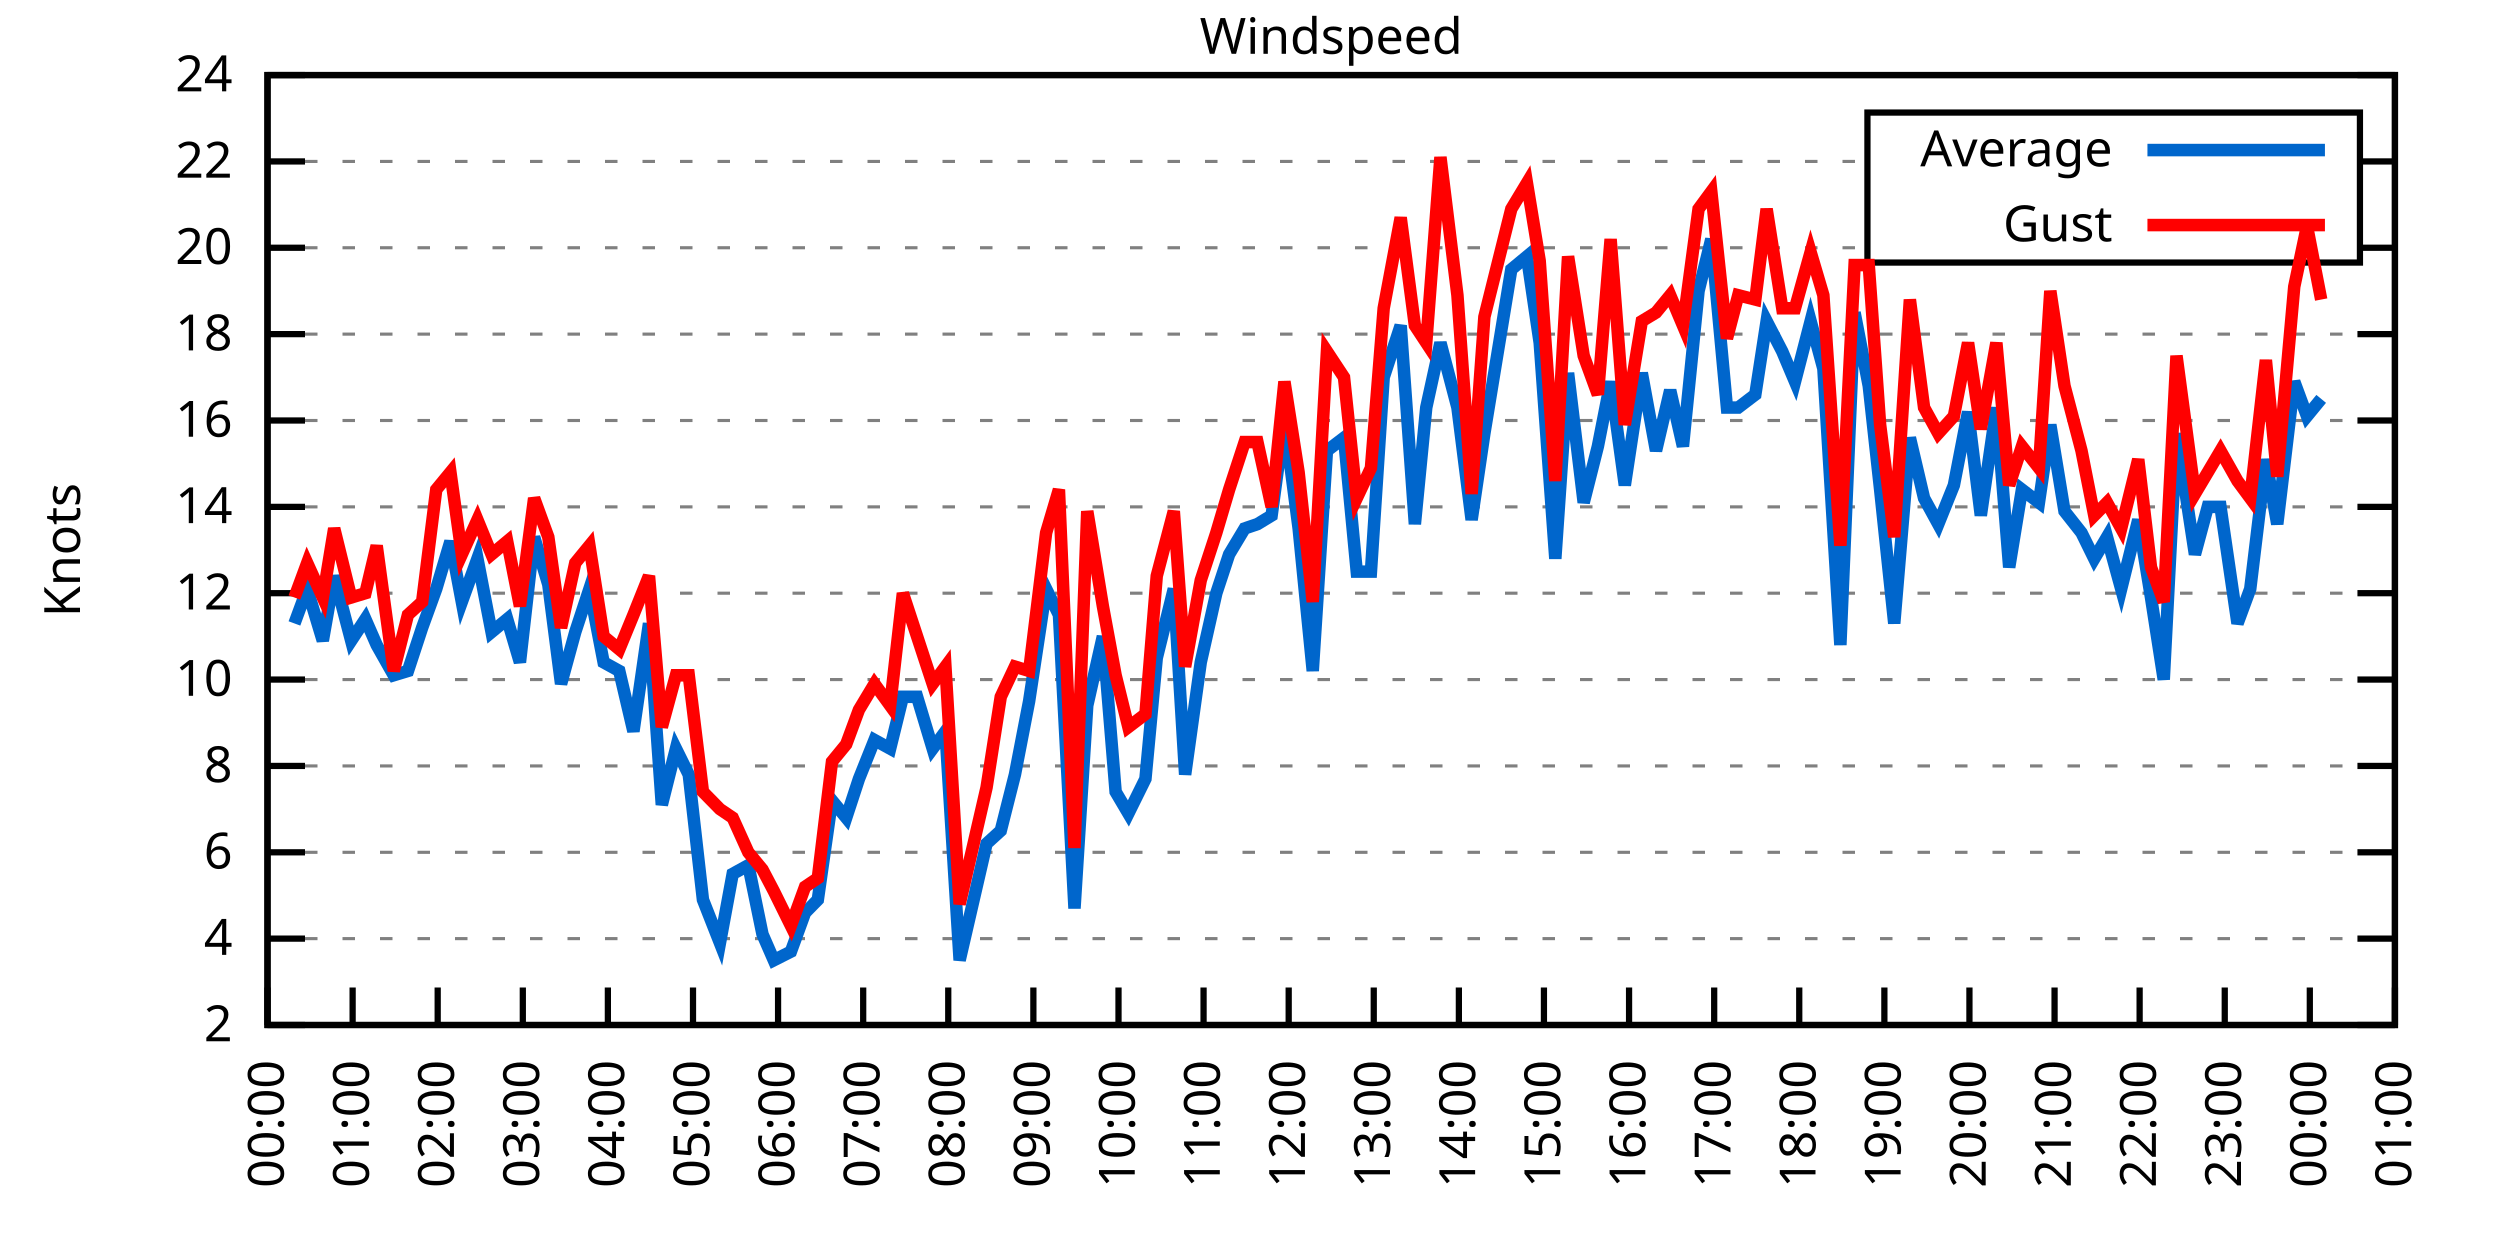
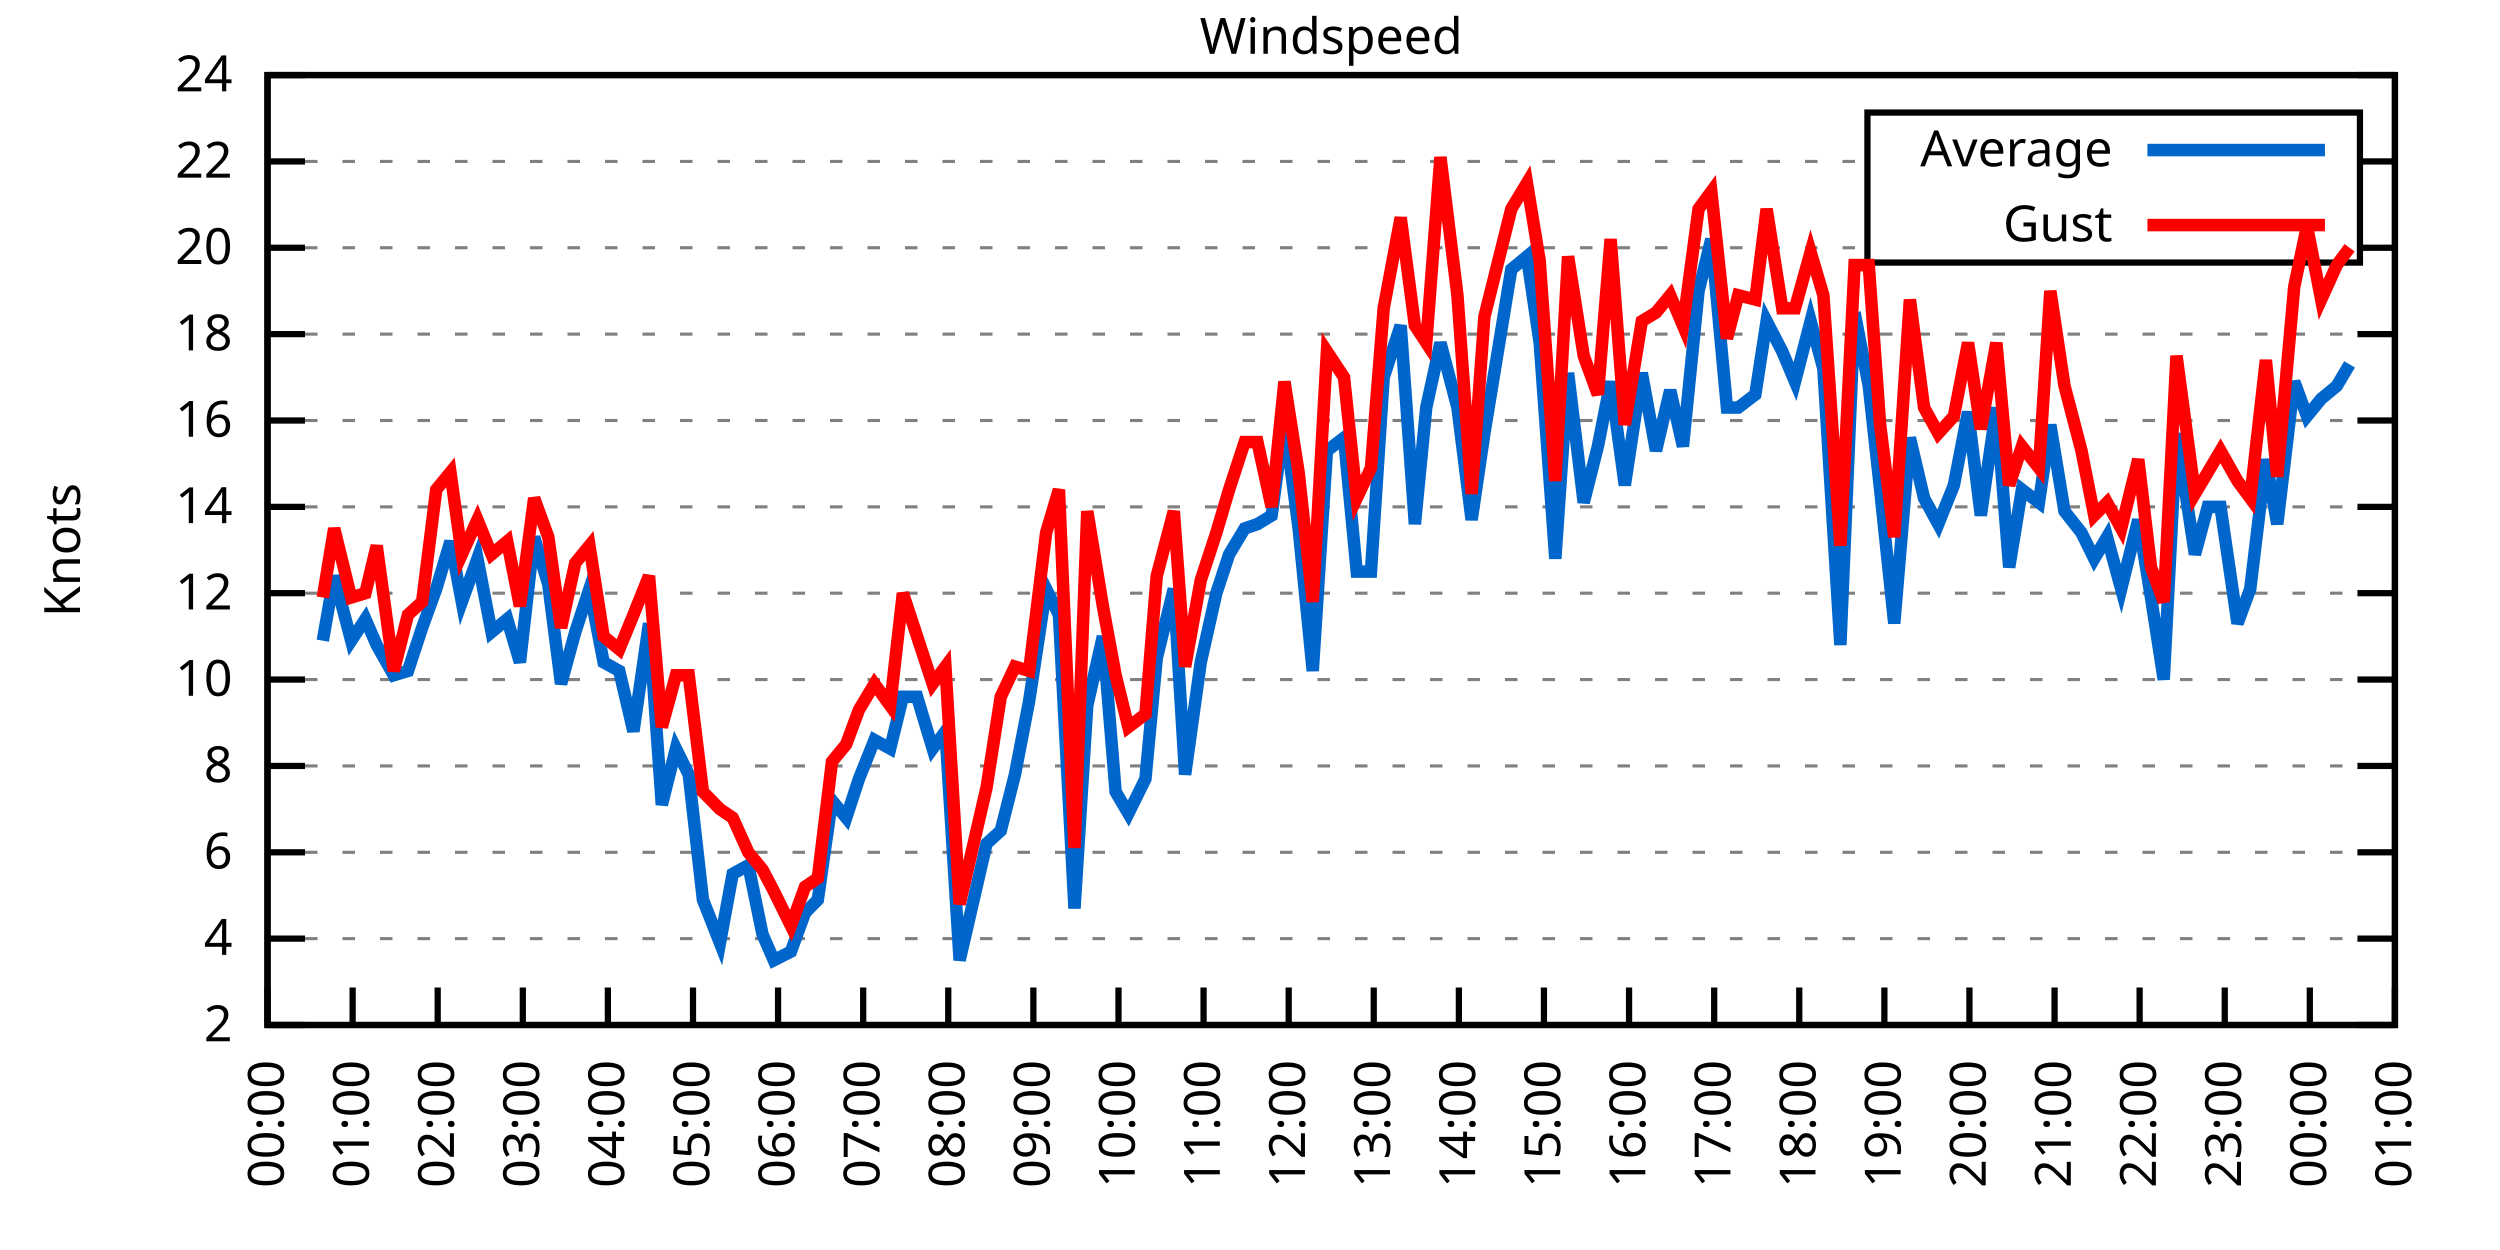
<svg xmlns="http://www.w3.org/2000/svg" xmlns:xlink="http://www.w3.org/1999/xlink" width="400" height="200" viewBox="0 0 400 200">
  <g id="gnuplot_canvas">
    <rect x="0" y="0" width="400" height="200" fill="none" />
    <defs>
      <circle id="gpDot" r="0.5" stroke-width="0.5" stroke="currentColor" />
      <path id="gpPt0" stroke-width="0.333" stroke="currentColor" d="M-1,0 h2 M0,-1 v2" />
      <path id="gpPt1" stroke-width="0.333" stroke="currentColor" d="M-1,-1 L1,1 M1,-1 L-1,1" />
      <path id="gpPt2" stroke-width="0.333" stroke="currentColor" d="M-1,0 L1,0 M0,-1 L0,1 M-1,-1 L1,1 M-1,1 L1,-1" />
      <rect id="gpPt3" stroke-width="0.333" stroke="currentColor" x="-1" y="-1" width="2" height="2" />
      <rect id="gpPt4" stroke-width="0.333" stroke="currentColor" fill="currentColor" x="-1" y="-1" width="2" height="2" />
      <circle id="gpPt5" stroke-width="0.333" stroke="currentColor" cx="0" cy="0" r="1" />
      <use xlink:href="#gpPt5" id="gpPt6" fill="currentColor" stroke="none" />
      <path id="gpPt7" stroke-width="0.333" stroke="currentColor" d="M0,-1.33 L-1.33,0.67 L1.33,0.67 z" />
      <use xlink:href="#gpPt7" id="gpPt8" fill="currentColor" stroke="none" />
      <use xlink:href="#gpPt7" id="gpPt9" stroke="currentColor" transform="rotate(180)" />
      <use xlink:href="#gpPt9" id="gpPt10" fill="currentColor" stroke="none" />
      <use xlink:href="#gpPt3" id="gpPt11" stroke="currentColor" transform="rotate(45)" />
      <use xlink:href="#gpPt11" id="gpPt12" fill="currentColor" stroke="none" />
      <path id="gpPt13" stroke-width="0.333" stroke="currentColor" d="M0,1.330 L1.265,0.411 L0.782,-1.067 L-0.782,-1.076 L-1.265,0.411 z" />
      <use xlink:href="#gpPt13" id="gpPt14" fill="currentColor" stroke="none" />
      <filter id="textbox" filterUnits="objectBoundingBox" x="0" y="0" height="1" width="1">
        <feFlood flood-color="white" flood-opacity="1" result="bgnd" />
        <feComposite in="SourceGraphic" in2="bgnd" operator="atop" />
      </filter>
      <filter id="greybox" filterUnits="objectBoundingBox" x="0" y="0" height="1" width="1">
        <feFlood flood-color="lightgrey" flood-opacity="1" result="grey" />
        <feComposite in="SourceGraphic" in2="grey" operator="atop" />
      </filter>
    </defs>
    <g fill="none" color="white" stroke="currentColor" stroke-width="1.00" stroke-linecap="butt" stroke-linejoin="miter">
</g>
    <g fill="none" color="black" stroke="currentColor" stroke-width="1.00" stroke-linecap="butt" stroke-linejoin="miter">
      <g stroke="none" shape-rendering="crispEdges">
        <polygon fill="rgb(255, 255, 255)" points="42.80,164.00 383.18,164.00 383.18,12.02 42.80,12.02 " />
      </g>
    </g>
    <g fill="none" color="black" stroke="currentColor" stroke-width="1.00" stroke-linecap="butt" stroke-linejoin="miter">
</g>
    <g fill="none" color="black" stroke="black" stroke-width="0.50" stroke-linecap="butt" stroke-linejoin="miter">
</g>
    <g fill="none" color="gray" stroke="currentColor" stroke-width="0.50" stroke-linecap="butt" stroke-linejoin="miter">
      <path stroke="gray" stroke-dasharray="2,4" class="gridline" d="M42.80,164.00 L383.19,164.00  " />
    </g>
    <g fill="none" color="gray" stroke="gray" stroke-width="1.00" stroke-linecap="butt" stroke-linejoin="miter">
</g>
    <g fill="none" color="black" stroke="currentColor" stroke-width="1.00" stroke-linecap="butt" stroke-linejoin="miter">
      <path stroke="black" d="M42.80,164.00 L48.80,164.00 M383.19,164.00 L377.19,164.00  " />
      <g transform="translate(37.20,166.60)" stroke="none" fill="black" font-family="Sans" font-size="8.00" text-anchor="end">
        <text>
          <tspan font-family="Sans"> 2</tspan>
        </text>
      </g>
    </g>
    <g fill="none" color="black" stroke="currentColor" stroke-width="1.00" stroke-linecap="butt" stroke-linejoin="miter">
</g>
    <g fill="none" color="black" stroke="black" stroke-width="0.50" stroke-linecap="butt" stroke-linejoin="miter">
</g>
    <g fill="none" color="gray" stroke="currentColor" stroke-width="0.50" stroke-linecap="butt" stroke-linejoin="miter">
      <path stroke="gray" stroke-dasharray="2,4" class="gridline" d="M42.80,150.18 L383.19,150.18  " />
    </g>
    <g fill="none" color="gray" stroke="gray" stroke-width="1.00" stroke-linecap="butt" stroke-linejoin="miter">
</g>
    <g fill="none" color="black" stroke="currentColor" stroke-width="1.00" stroke-linecap="butt" stroke-linejoin="miter">
      <path stroke="black" d="M42.80,150.18 L48.80,150.18 M383.19,150.18 L377.19,150.18  " />
      <g transform="translate(37.20,152.78)" stroke="none" fill="black" font-family="Sans" font-size="8.00" text-anchor="end">
        <text>
          <tspan font-family="Sans"> 4</tspan>
        </text>
      </g>
    </g>
    <g fill="none" color="black" stroke="currentColor" stroke-width="1.00" stroke-linecap="butt" stroke-linejoin="miter">
</g>
    <g fill="none" color="black" stroke="black" stroke-width="0.50" stroke-linecap="butt" stroke-linejoin="miter">
</g>
    <g fill="none" color="gray" stroke="currentColor" stroke-width="0.50" stroke-linecap="butt" stroke-linejoin="miter">
      <path stroke="gray" stroke-dasharray="2,4" class="gridline" d="M42.80,136.37 L383.19,136.37  " />
    </g>
    <g fill="none" color="gray" stroke="gray" stroke-width="1.00" stroke-linecap="butt" stroke-linejoin="miter">
</g>
    <g fill="none" color="black" stroke="currentColor" stroke-width="1.00" stroke-linecap="butt" stroke-linejoin="miter">
      <path stroke="black" d="M42.80,136.37 L48.80,136.37 M383.19,136.37 L377.19,136.37  " />
      <g transform="translate(37.20,138.97)" stroke="none" fill="black" font-family="Sans" font-size="8.00" text-anchor="end">
        <text>
          <tspan font-family="Sans"> 6</tspan>
        </text>
      </g>
    </g>
    <g fill="none" color="black" stroke="currentColor" stroke-width="1.00" stroke-linecap="butt" stroke-linejoin="miter">
</g>
    <g fill="none" color="black" stroke="black" stroke-width="0.50" stroke-linecap="butt" stroke-linejoin="miter">
</g>
    <g fill="none" color="gray" stroke="currentColor" stroke-width="0.50" stroke-linecap="butt" stroke-linejoin="miter">
      <path stroke="gray" stroke-dasharray="2,4" class="gridline" d="M42.80,122.55 L383.19,122.55  " />
    </g>
    <g fill="none" color="gray" stroke="gray" stroke-width="1.00" stroke-linecap="butt" stroke-linejoin="miter">
</g>
    <g fill="none" color="black" stroke="currentColor" stroke-width="1.00" stroke-linecap="butt" stroke-linejoin="miter">
      <path stroke="black" d="M42.80,122.55 L48.80,122.55 M383.19,122.55 L377.19,122.55  " />
      <g transform="translate(37.20,125.15)" stroke="none" fill="black" font-family="Sans" font-size="8.00" text-anchor="end">
        <text>
          <tspan font-family="Sans"> 8</tspan>
        </text>
      </g>
    </g>
    <g fill="none" color="black" stroke="currentColor" stroke-width="1.00" stroke-linecap="butt" stroke-linejoin="miter">
</g>
    <g fill="none" color="black" stroke="black" stroke-width="0.50" stroke-linecap="butt" stroke-linejoin="miter">
</g>
    <g fill="none" color="gray" stroke="currentColor" stroke-width="0.50" stroke-linecap="butt" stroke-linejoin="miter">
      <path stroke="gray" stroke-dasharray="2,4" class="gridline" d="M42.80,108.73 L383.19,108.73  " />
    </g>
    <g fill="none" color="gray" stroke="gray" stroke-width="1.00" stroke-linecap="butt" stroke-linejoin="miter">
</g>
    <g fill="none" color="black" stroke="currentColor" stroke-width="1.00" stroke-linecap="butt" stroke-linejoin="miter">
      <path stroke="black" d="M42.80,108.73 L48.80,108.73 M383.19,108.73 L377.19,108.73  " />
      <g transform="translate(37.20,111.33)" stroke="none" fill="black" font-family="Sans" font-size="8.00" text-anchor="end">
        <text>
          <tspan font-family="Sans"> 10</tspan>
        </text>
      </g>
    </g>
    <g fill="none" color="black" stroke="currentColor" stroke-width="1.00" stroke-linecap="butt" stroke-linejoin="miter">
</g>
    <g fill="none" color="black" stroke="black" stroke-width="0.50" stroke-linecap="butt" stroke-linejoin="miter">
</g>
    <g fill="none" color="gray" stroke="currentColor" stroke-width="0.50" stroke-linecap="butt" stroke-linejoin="miter">
      <path stroke="gray" stroke-dasharray="2,4" class="gridline" d="M42.80,94.91 L383.19,94.91  " />
    </g>
    <g fill="none" color="gray" stroke="gray" stroke-width="1.00" stroke-linecap="butt" stroke-linejoin="miter">
</g>
    <g fill="none" color="black" stroke="currentColor" stroke-width="1.00" stroke-linecap="butt" stroke-linejoin="miter">
      <path stroke="black" d="M42.80,94.91 L48.80,94.91 M383.19,94.91 L377.19,94.91  " />
      <g transform="translate(37.20,97.51)" stroke="none" fill="black" font-family="Sans" font-size="8.00" text-anchor="end">
        <text>
          <tspan font-family="Sans"> 12</tspan>
        </text>
      </g>
    </g>
    <g fill="none" color="black" stroke="currentColor" stroke-width="1.00" stroke-linecap="butt" stroke-linejoin="miter">
</g>
    <g fill="none" color="black" stroke="black" stroke-width="0.50" stroke-linecap="butt" stroke-linejoin="miter">
</g>
    <g fill="none" color="gray" stroke="currentColor" stroke-width="0.50" stroke-linecap="butt" stroke-linejoin="miter">
      <path stroke="gray" stroke-dasharray="2,4" class="gridline" d="M42.80,81.10 L383.19,81.10  " />
    </g>
    <g fill="none" color="gray" stroke="gray" stroke-width="1.00" stroke-linecap="butt" stroke-linejoin="miter">
</g>
    <g fill="none" color="black" stroke="currentColor" stroke-width="1.00" stroke-linecap="butt" stroke-linejoin="miter">
      <path stroke="black" d="M42.80,81.10 L48.80,81.10 M383.19,81.10 L377.19,81.10  " />
      <g transform="translate(37.20,83.70)" stroke="none" fill="black" font-family="Sans" font-size="8.00" text-anchor="end">
        <text>
          <tspan font-family="Sans"> 14</tspan>
        </text>
      </g>
    </g>
    <g fill="none" color="black" stroke="currentColor" stroke-width="1.00" stroke-linecap="butt" stroke-linejoin="miter">
</g>
    <g fill="none" color="black" stroke="black" stroke-width="0.50" stroke-linecap="butt" stroke-linejoin="miter">
</g>
    <g fill="none" color="gray" stroke="currentColor" stroke-width="0.50" stroke-linecap="butt" stroke-linejoin="miter">
      <path stroke="gray" stroke-dasharray="2,4" class="gridline" d="M42.80,67.28 L383.19,67.28  " />
    </g>
    <g fill="none" color="gray" stroke="gray" stroke-width="1.00" stroke-linecap="butt" stroke-linejoin="miter">
</g>
    <g fill="none" color="black" stroke="currentColor" stroke-width="1.00" stroke-linecap="butt" stroke-linejoin="miter">
      <path stroke="black" d="M42.80,67.28 L48.80,67.28 M383.19,67.28 L377.19,67.28  " />
      <g transform="translate(37.20,69.88)" stroke="none" fill="black" font-family="Sans" font-size="8.00" text-anchor="end">
        <text>
          <tspan font-family="Sans"> 16</tspan>
        </text>
      </g>
    </g>
    <g fill="none" color="black" stroke="currentColor" stroke-width="1.00" stroke-linecap="butt" stroke-linejoin="miter">
</g>
    <g fill="none" color="black" stroke="black" stroke-width="0.50" stroke-linecap="butt" stroke-linejoin="miter">
</g>
    <g fill="none" color="gray" stroke="currentColor" stroke-width="0.50" stroke-linecap="butt" stroke-linejoin="miter">
      <path stroke="gray" stroke-dasharray="2,4" class="gridline" d="M42.80,53.46 L383.19,53.46  " />
    </g>
    <g fill="none" color="gray" stroke="gray" stroke-width="1.00" stroke-linecap="butt" stroke-linejoin="miter">
</g>
    <g fill="none" color="black" stroke="currentColor" stroke-width="1.00" stroke-linecap="butt" stroke-linejoin="miter">
      <path stroke="black" d="M42.80,53.46 L48.80,53.46 M383.19,53.46 L377.19,53.46  " />
      <g transform="translate(37.20,56.06)" stroke="none" fill="black" font-family="Sans" font-size="8.00" text-anchor="end">
        <text>
          <tspan font-family="Sans"> 18</tspan>
        </text>
      </g>
    </g>
    <g fill="none" color="black" stroke="currentColor" stroke-width="1.00" stroke-linecap="butt" stroke-linejoin="miter">
</g>
    <g fill="none" color="black" stroke="black" stroke-width="0.50" stroke-linecap="butt" stroke-linejoin="miter">
</g>
    <g fill="none" color="gray" stroke="currentColor" stroke-width="0.50" stroke-linecap="butt" stroke-linejoin="miter">
      <path stroke="gray" stroke-dasharray="2,4" class="gridline" d="M42.80,39.64 L298.79,39.64 M377.59,39.64 L383.19,39.64  " />
    </g>
    <g fill="none" color="gray" stroke="gray" stroke-width="1.00" stroke-linecap="butt" stroke-linejoin="miter">
</g>
    <g fill="none" color="black" stroke="currentColor" stroke-width="1.00" stroke-linecap="butt" stroke-linejoin="miter">
      <path stroke="black" d="M42.80,39.64 L48.80,39.64 M383.19,39.64 L377.19,39.64  " />
      <g transform="translate(37.20,42.24)" stroke="none" fill="black" font-family="Sans" font-size="8.00" text-anchor="end">
        <text>
          <tspan font-family="Sans"> 20</tspan>
        </text>
      </g>
    </g>
    <g fill="none" color="black" stroke="currentColor" stroke-width="1.00" stroke-linecap="butt" stroke-linejoin="miter">
</g>
    <g fill="none" color="black" stroke="black" stroke-width="0.50" stroke-linecap="butt" stroke-linejoin="miter">
</g>
    <g fill="none" color="gray" stroke="currentColor" stroke-width="0.50" stroke-linecap="butt" stroke-linejoin="miter">
      <path stroke="gray" stroke-dasharray="2,4" class="gridline" d="M42.80,25.83 L298.79,25.83 M377.59,25.83 L383.19,25.83  " />
    </g>
    <g fill="none" color="gray" stroke="gray" stroke-width="1.00" stroke-linecap="butt" stroke-linejoin="miter">
</g>
    <g fill="none" color="black" stroke="currentColor" stroke-width="1.00" stroke-linecap="butt" stroke-linejoin="miter">
      <path stroke="black" d="M42.80,25.83 L48.80,25.83 M383.19,25.83 L377.19,25.83  " />
      <g transform="translate(37.20,28.43)" stroke="none" fill="black" font-family="Sans" font-size="8.00" text-anchor="end">
        <text>
          <tspan font-family="Sans"> 22</tspan>
        </text>
      </g>
    </g>
    <g fill="none" color="black" stroke="currentColor" stroke-width="1.00" stroke-linecap="butt" stroke-linejoin="miter">
</g>
    <g fill="none" color="black" stroke="black" stroke-width="0.50" stroke-linecap="butt" stroke-linejoin="miter">
</g>
    <g fill="none" color="gray" stroke="currentColor" stroke-width="0.50" stroke-linecap="butt" stroke-linejoin="miter">
      <path stroke="gray" stroke-dasharray="2,4" class="gridline" d="M42.80,12.01 L383.19,12.01  " />
    </g>
    <g fill="none" color="gray" stroke="gray" stroke-width="1.00" stroke-linecap="butt" stroke-linejoin="miter">
</g>
    <g fill="none" color="black" stroke="currentColor" stroke-width="1.00" stroke-linecap="butt" stroke-linejoin="miter">
      <path stroke="black" d="M42.80,12.01 L48.80,12.01 M383.19,12.01 L377.19,12.01  " />
      <g transform="translate(37.20,14.61)" stroke="none" fill="black" font-family="Sans" font-size="8.00" text-anchor="end">
        <text>
          <tspan font-family="Sans"> 24</tspan>
        </text>
      </g>
    </g>
    <g fill="none" color="black" stroke="currentColor" stroke-width="1.00" stroke-linecap="butt" stroke-linejoin="miter">
      <path stroke="black" d="M42.80,164.00 L42.80,158.00  " />
      <g transform="translate(45.40,169.60) rotate(270.00)" stroke="none" fill="black" font-family="Sans" font-size="8.00" text-anchor="end">
        <text>
          <tspan font-family="Sans">00:00</tspan>
        </text>
      </g>
    </g>
    <g fill="none" color="black" stroke="currentColor" stroke-width="1.00" stroke-linecap="butt" stroke-linejoin="miter">
      <path stroke="black" d="M56.42,164.00 L56.42,158.00  " />
      <g transform="translate(59.02,169.60) rotate(270.00)" stroke="none" fill="black" font-family="Sans" font-size="8.00" text-anchor="end">
        <text>
          <tspan font-family="Sans">01:00</tspan>
        </text>
      </g>
    </g>
    <g fill="none" color="black" stroke="currentColor" stroke-width="1.00" stroke-linecap="butt" stroke-linejoin="miter">
      <path stroke="black" d="M70.03,164.00 L70.03,158.00  " />
      <g transform="translate(72.63,169.60) rotate(270.00)" stroke="none" fill="black" font-family="Sans" font-size="8.00" text-anchor="end">
        <text>
          <tspan font-family="Sans">02:00</tspan>
        </text>
      </g>
    </g>
    <g fill="none" color="black" stroke="currentColor" stroke-width="1.00" stroke-linecap="butt" stroke-linejoin="miter">
      <path stroke="black" d="M83.65,164.00 L83.65,158.00  " />
      <g transform="translate(86.25,169.60) rotate(270.00)" stroke="none" fill="black" font-family="Sans" font-size="8.00" text-anchor="end">
        <text>
          <tspan font-family="Sans">03:00</tspan>
        </text>
      </g>
    </g>
    <g fill="none" color="black" stroke="currentColor" stroke-width="1.00" stroke-linecap="butt" stroke-linejoin="miter">
      <path stroke="black" d="M97.26,164.00 L97.26,158.00  " />
      <g transform="translate(99.86,169.60) rotate(270.00)" stroke="none" fill="black" font-family="Sans" font-size="8.00" text-anchor="end">
        <text>
          <tspan font-family="Sans">04:00</tspan>
        </text>
      </g>
    </g>
    <g fill="none" color="black" stroke="currentColor" stroke-width="1.00" stroke-linecap="butt" stroke-linejoin="miter">
      <path stroke="black" d="M110.88,164.00 L110.88,158.00  " />
      <g transform="translate(113.48,169.60) rotate(270.00)" stroke="none" fill="black" font-family="Sans" font-size="8.00" text-anchor="end">
        <text>
          <tspan font-family="Sans">05:00</tspan>
        </text>
      </g>
    </g>
    <g fill="none" color="black" stroke="currentColor" stroke-width="1.00" stroke-linecap="butt" stroke-linejoin="miter">
      <path stroke="black" d="M124.49,164.00 L124.49,158.00  " />
      <g transform="translate(127.09,169.60) rotate(270.00)" stroke="none" fill="black" font-family="Sans" font-size="8.00" text-anchor="end">
        <text>
          <tspan font-family="Sans">06:00</tspan>
        </text>
      </g>
    </g>
    <g fill="none" color="black" stroke="currentColor" stroke-width="1.00" stroke-linecap="butt" stroke-linejoin="miter">
      <path stroke="black" d="M138.11,164.00 L138.11,158.00  " />
      <g transform="translate(140.71,169.60) rotate(270.00)" stroke="none" fill="black" font-family="Sans" font-size="8.00" text-anchor="end">
        <text>
          <tspan font-family="Sans">07:00</tspan>
        </text>
      </g>
    </g>
    <g fill="none" color="black" stroke="currentColor" stroke-width="1.00" stroke-linecap="butt" stroke-linejoin="miter">
      <path stroke="black" d="M151.72,164.00 L151.72,158.00  " />
      <g transform="translate(154.32,169.60) rotate(270.00)" stroke="none" fill="black" font-family="Sans" font-size="8.00" text-anchor="end">
        <text>
          <tspan font-family="Sans">08:00</tspan>
        </text>
      </g>
    </g>
    <g fill="none" color="black" stroke="currentColor" stroke-width="1.00" stroke-linecap="butt" stroke-linejoin="miter">
      <path stroke="black" d="M165.34,164.00 L165.34,158.00  " />
      <g transform="translate(167.94,169.60) rotate(270.00)" stroke="none" fill="black" font-family="Sans" font-size="8.00" text-anchor="end">
        <text>
          <tspan font-family="Sans">09:00</tspan>
        </text>
      </g>
    </g>
    <g fill="none" color="black" stroke="currentColor" stroke-width="1.00" stroke-linecap="butt" stroke-linejoin="miter">
      <path stroke="black" d="M178.96,164.00 L178.96,158.00  " />
      <g transform="translate(181.56,169.60) rotate(270.00)" stroke="none" fill="black" font-family="Sans" font-size="8.00" text-anchor="end">
        <text>
          <tspan font-family="Sans">10:00</tspan>
        </text>
      </g>
    </g>
    <g fill="none" color="black" stroke="currentColor" stroke-width="1.00" stroke-linecap="butt" stroke-linejoin="miter">
      <path stroke="black" d="M192.57,164.00 L192.57,158.00  " />
      <g transform="translate(195.17,169.60) rotate(270.00)" stroke="none" fill="black" font-family="Sans" font-size="8.00" text-anchor="end">
        <text>
          <tspan font-family="Sans">11:00</tspan>
        </text>
      </g>
    </g>
    <g fill="none" color="black" stroke="currentColor" stroke-width="1.00" stroke-linecap="butt" stroke-linejoin="miter">
      <path stroke="black" d="M206.19,164.00 L206.19,158.00  " />
      <g transform="translate(208.79,169.60) rotate(270.00)" stroke="none" fill="black" font-family="Sans" font-size="8.00" text-anchor="end">
        <text>
          <tspan font-family="Sans">12:00</tspan>
        </text>
      </g>
    </g>
    <g fill="none" color="black" stroke="currentColor" stroke-width="1.00" stroke-linecap="butt" stroke-linejoin="miter">
      <path stroke="black" d="M219.80,164.00 L219.80,158.00  " />
      <g transform="translate(222.40,169.60) rotate(270.00)" stroke="none" fill="black" font-family="Sans" font-size="8.00" text-anchor="end">
        <text>
          <tspan font-family="Sans">13:00</tspan>
        </text>
      </g>
    </g>
    <g fill="none" color="black" stroke="currentColor" stroke-width="1.00" stroke-linecap="butt" stroke-linejoin="miter">
      <path stroke="black" d="M233.42,164.00 L233.42,158.00  " />
      <g transform="translate(236.02,169.60) rotate(270.00)" stroke="none" fill="black" font-family="Sans" font-size="8.00" text-anchor="end">
        <text>
          <tspan font-family="Sans">14:00</tspan>
        </text>
      </g>
    </g>
    <g fill="none" color="black" stroke="currentColor" stroke-width="1.00" stroke-linecap="butt" stroke-linejoin="miter">
      <path stroke="black" d="M247.03,164.00 L247.03,158.00  " />
      <g transform="translate(249.63,169.60) rotate(270.00)" stroke="none" fill="black" font-family="Sans" font-size="8.00" text-anchor="end">
        <text>
          <tspan font-family="Sans">15:00</tspan>
        </text>
      </g>
    </g>
    <g fill="none" color="black" stroke="currentColor" stroke-width="1.00" stroke-linecap="butt" stroke-linejoin="miter">
      <path stroke="black" d="M260.65,164.00 L260.65,158.00  " />
      <g transform="translate(263.25,169.60) rotate(270.00)" stroke="none" fill="black" font-family="Sans" font-size="8.00" text-anchor="end">
        <text>
          <tspan font-family="Sans">16:00</tspan>
        </text>
      </g>
    </g>
    <g fill="none" color="black" stroke="currentColor" stroke-width="1.00" stroke-linecap="butt" stroke-linejoin="miter">
      <path stroke="black" d="M274.27,164.00 L274.27,158.00  " />
      <g transform="translate(276.87,169.60) rotate(270.00)" stroke="none" fill="black" font-family="Sans" font-size="8.00" text-anchor="end">
        <text>
          <tspan font-family="Sans">17:00</tspan>
        </text>
      </g>
    </g>
    <g fill="none" color="black" stroke="currentColor" stroke-width="1.00" stroke-linecap="butt" stroke-linejoin="miter">
      <path stroke="black" d="M287.88,164.00 L287.88,158.00  " />
      <g transform="translate(290.48,169.60) rotate(270.00)" stroke="none" fill="black" font-family="Sans" font-size="8.00" text-anchor="end">
        <text>
          <tspan font-family="Sans">18:00</tspan>
        </text>
      </g>
    </g>
    <g fill="none" color="black" stroke="currentColor" stroke-width="1.00" stroke-linecap="butt" stroke-linejoin="miter">
      <path stroke="black" d="M301.50,164.00 L301.50,158.00  " />
      <g transform="translate(304.10,169.60) rotate(270.00)" stroke="none" fill="black" font-family="Sans" font-size="8.00" text-anchor="end">
        <text>
          <tspan font-family="Sans">19:00</tspan>
        </text>
      </g>
    </g>
    <g fill="none" color="black" stroke="currentColor" stroke-width="1.00" stroke-linecap="butt" stroke-linejoin="miter">
      <path stroke="black" d="M315.11,164.00 L315.11,158.00  " />
      <g transform="translate(317.71,169.60) rotate(270.00)" stroke="none" fill="black" font-family="Sans" font-size="8.00" text-anchor="end">
        <text>
          <tspan font-family="Sans">20:00</tspan>
        </text>
      </g>
    </g>
    <g fill="none" color="black" stroke="currentColor" stroke-width="1.00" stroke-linecap="butt" stroke-linejoin="miter">
      <path stroke="black" d="M328.73,164.00 L328.73,158.00  " />
      <g transform="translate(331.33,169.60) rotate(270.00)" stroke="none" fill="black" font-family="Sans" font-size="8.00" text-anchor="end">
        <text>
          <tspan font-family="Sans">21:00</tspan>
        </text>
      </g>
    </g>
    <g fill="none" color="black" stroke="currentColor" stroke-width="1.00" stroke-linecap="butt" stroke-linejoin="miter">
      <path stroke="black" d="M342.34,164.00 L342.34,158.00  " />
      <g transform="translate(344.94,169.60) rotate(270.00)" stroke="none" fill="black" font-family="Sans" font-size="8.00" text-anchor="end">
        <text>
          <tspan font-family="Sans">22:00</tspan>
        </text>
      </g>
    </g>
    <g fill="none" color="black" stroke="currentColor" stroke-width="1.00" stroke-linecap="butt" stroke-linejoin="miter">
      <path stroke="black" d="M355.96,164.00 L355.96,158.00  " />
      <g transform="translate(358.56,169.60) rotate(270.00)" stroke="none" fill="black" font-family="Sans" font-size="8.00" text-anchor="end">
        <text>
          <tspan font-family="Sans">23:00</tspan>
        </text>
      </g>
    </g>
    <g fill="none" color="black" stroke="currentColor" stroke-width="1.00" stroke-linecap="butt" stroke-linejoin="miter">
      <path stroke="black" d="M369.57,164.00 L369.57,158.00  " />
      <g transform="translate(372.17,169.60) rotate(270.00)" stroke="none" fill="black" font-family="Sans" font-size="8.00" text-anchor="end">
        <text>
          <tspan font-family="Sans">00:00</tspan>
        </text>
      </g>
    </g>
    <g fill="none" color="black" stroke="currentColor" stroke-width="1.00" stroke-linecap="butt" stroke-linejoin="miter">
      <path stroke="black" d="M383.19,164.00 L383.19,158.00  " />
      <g transform="translate(385.79,169.60) rotate(270.00)" stroke="none" fill="black" font-family="Sans" font-size="8.00" text-anchor="end">
        <text>
          <tspan font-family="Sans">01:00</tspan>
        </text>
      </g>
    </g>
    <g fill="none" color="black" stroke="currentColor" stroke-width="1.00" stroke-linecap="butt" stroke-linejoin="miter">
</g>
    <g fill="none" color="black" stroke="currentColor" stroke-width="1.00" stroke-linecap="butt" stroke-linejoin="miter">
      <path stroke="black" d="M42.80,12.01 L42.80,164.00 L383.19,164.00 L383.19,12.01 L42.80,12.01 Z  " />
    </g>
    <g fill="none" color="black" stroke="currentColor" stroke-width="1.00" stroke-linecap="butt" stroke-linejoin="miter">
</g>
    <g fill="none" color="black" stroke="currentColor" stroke-width="1.00" stroke-linecap="butt" stroke-linejoin="miter">
      <path stroke="black" d="M298.79,42.01 L298.79,18.01 L377.59,18.01 L377.59,42.01 L298.79,42.01 Z  " />
    </g>
    <g id="Windspeed_plot_1">
      <g fill="none" color="white" stroke="black" stroke-width="2.00" stroke-linecap="butt" stroke-linejoin="miter">
</g>
      <g fill="none" color="black" stroke="currentColor" stroke-width="2.00" stroke-linecap="butt" stroke-linejoin="miter">
        <g transform="translate(337.99,26.61)" stroke="none" fill="black" font-family="Sans" font-size="8.00" text-anchor="end">
          <text>
            <tspan font-family="Sans">Average</tspan>
          </text>
        </g>
      </g>
      <g fill="none" color="black" stroke="currentColor" stroke-width="2.00" stroke-linecap="butt" stroke-linejoin="miter">
-         <path stroke="rgb(  0, 102, 204)" d="M343.59,24.01 L371.99,24.01 M47.11,99.75 L49.15,94.22 L51.65,102.51 L53.47,92.15 L56.19,102.51 L58.46,99.06   L60.27,103.20 L63.00,108.04 L65.27,107.35 L67.54,100.44 L69.80,94.22 L72.07,86.62 L73.89,96.30 L76.39,89.39   L78.65,101.13 L81.15,99.06 L83.19,105.97 L85.46,85.93 L87.73,93.53 L89.77,109.42 L92.04,101.13 L94.31,94.22   L96.58,105.97 L99.08,107.35 L101.35,117.02 L103.84,99.75 L105.89,128.77 L108.15,119.78 L110.20,123.93 L112.47,143.96   L115.19,150.87 L117.23,139.82 L119.73,138.44 L122.00,149.49 L123.81,153.64 L126.54,152.26 L128.81,146.04 L130.85,143.96   L133.12,128.08 L135.39,130.84 L137.43,124.62 L139.92,118.40 L142.42,119.78 L144.46,111.49 L146.73,111.49 L149.23,119.78   L151.27,117.02 L153.54,153.64 L157.85,134.98 L160.12,132.91 L162.39,123.93 L164.66,112.19 L167.38,94.22 L169.43,98.37   L171.92,145.35 L173.96,112.88 L176.46,101.82 L178.50,126.69 L180.54,130.15 L183.27,124.62 L185.08,105.28 L187.81,94.22   L189.62,123.93 L192.12,105.97 L194.61,94.91 L196.66,88.70 L199.15,84.55 L201.19,83.86 L203.46,82.48 L205.51,67.28   L207.78,84.55 L210.04,107.35 L212.31,72.12 L215.04,70.04 L217.08,91.46 L219.35,91.46 L221.39,60.37 L224.11,52.08   L226.38,83.86 L228.20,65.21 L230.47,54.84 L233.19,65.21 L235.46,83.17 L237.50,69.35 L241.81,43.10 L244.31,41.03   L246.35,54.84 L248.85,89.39 L250.89,59.68 L253.39,80.41 L255.66,71.42 L257.70,61.06 L259.97,77.64 L262.69,59.68   L264.96,72.12 L267.23,62.44 L269.27,71.42 L271.77,46.55 L273.81,38.26 L276.31,65.21 L278.12,65.21 L280.85,63.13   L282.66,51.39 L285.16,56.23 L287.20,61.06 L289.70,51.39 L291.74,58.99 L294.46,103.20 L296.73,50.01 L299.00,61.75   L300.82,78.33 L303.08,99.75 L305.58,70.04 L307.85,79.71 L310.12,83.86 L312.62,77.64 L314.89,65.90 L316.93,82.48   L319.42,65.21 L321.47,90.77 L323.51,78.33 L326.23,80.41 L328.05,67.97 L330.32,81.79 L333.04,85.24 L335.08,89.39   L337.12,85.93 L339.39,94.22 L342.12,83.17 L344.16,95.60 L346.20,108.73 L348.24,69.35 L351.19,88.70 L353.24,81.10   L355.28,81.10 L358.00,99.75 L360.04,94.22 L362.54,73.50 L364.36,83.86 L367.08,61.06 L369.12,66.59 L371.39,63.82    " />
+         <path stroke="rgb(  0, 102, 204)" d="M343.59,24.01 L371.99,24.01 M51.65,102.51 L53.47,92.15 L56.19,102.51 L58.46,99.06 L60.27,103.20 L63.00,108.04   L65.27,107.35 L67.54,100.44 L69.80,94.22 L72.07,86.62 L73.89,96.30 L76.39,89.39 L78.65,101.13 L81.15,99.06   L83.19,105.97 L85.46,85.93 L87.73,93.53 L89.77,109.42 L92.04,101.13 L94.31,94.22 L96.58,105.97 L99.08,107.35   L101.35,117.02 L103.84,99.75 L105.89,128.77 L108.15,119.78 L110.20,123.93 L112.47,143.96 L115.19,150.87 L117.23,139.82   L119.73,138.44 L122.00,149.49 L123.81,153.64 L126.54,152.26 L128.81,146.04 L130.85,143.96 L133.12,128.08 L135.39,130.84   L137.43,124.62 L139.92,118.40 L142.42,119.78 L144.46,111.49 L146.73,111.49 L149.23,119.78 L151.27,117.02 L153.54,153.64   L157.85,134.98 L160.12,132.91 L162.39,123.93 L164.66,112.19 L167.38,94.22 L169.43,98.37 L171.92,145.35 L173.96,112.88   L176.46,101.82 L178.50,126.69 L180.54,130.15 L183.27,124.62 L185.08,105.28 L187.81,94.22 L189.62,123.93 L192.12,105.97   L194.61,94.91 L196.66,88.70 L199.15,84.55 L201.19,83.86 L203.46,82.48 L205.51,67.28 L207.78,84.55 L210.04,107.35   L212.31,72.12 L215.04,70.04 L217.08,91.46 L219.35,91.46 L221.39,60.37 L224.11,52.08 L226.38,83.86 L228.20,65.21   L230.47,54.84 L233.19,65.21 L235.46,83.17 L237.50,69.35 L241.81,43.10 L244.31,41.03 L246.35,54.84 L248.85,89.39   L250.89,59.68 L253.39,80.41 L255.66,71.42 L257.70,61.06 L259.97,77.64 L262.69,59.68 L264.96,72.12 L267.23,62.44   L269.27,71.42 L271.77,46.55 L273.81,38.26 L276.31,65.21 L278.12,65.21 L280.85,63.13 L282.66,51.39 L285.16,56.23   L287.20,61.06 L289.70,51.39 L291.74,58.99 L294.46,103.20 L296.73,50.01 L299.00,61.75 L300.82,78.33 L303.08,99.75   L305.58,70.04 L307.85,79.71 L310.12,83.86 L312.62,77.64 L314.89,65.90 L316.93,82.48 L319.42,65.21 L321.47,90.77   L323.51,78.33 L326.23,80.41 L328.05,67.97 L330.32,81.79 L333.04,85.24 L335.08,89.39 L337.12,85.93 L339.39,94.22   L342.12,83.17 L344.16,95.60 L346.20,108.73 L348.24,69.35 L351.19,88.70 L353.24,81.10 L355.28,81.10 L358.00,99.75   L360.04,94.22 L362.54,73.50 L364.36,83.86 L367.08,61.06 L369.12,66.59 L371.39,63.82 L373.89,61.75 L375.93,58.30    " />
      </g>
    </g>
    <g id="Windspeed_plot_2">
      <g fill="none" color="black" stroke="currentColor" stroke-width="2.00" stroke-linecap="butt" stroke-linejoin="miter">
        <g transform="translate(337.99,38.61)" stroke="none" fill="black" font-family="Sans" font-size="8.00" text-anchor="end">
          <text>
            <tspan font-family="Sans">Gust</tspan>
          </text>
        </g>
      </g>
      <g fill="none" color="black" stroke="currentColor" stroke-width="2.00" stroke-linecap="butt" stroke-linejoin="miter">
-         <path stroke="rgb(255,   0,   0)" d="M343.59,36.01 L371.99,36.01 M47.11,95.60 L49.15,90.08 L51.65,95.60 L53.47,84.55 L56.19,95.60 L58.46,94.91   L60.27,87.31 L63.00,107.35 L65.27,98.37 L67.54,96.30 L69.80,78.33 L72.07,75.57 L73.89,88.70 L76.39,83.17   L78.65,88.70 L81.15,86.62 L83.19,96.99 L85.46,79.71 L87.73,85.93 L89.77,100.44 L92.04,90.08 L94.31,87.31   L96.58,101.82 L99.08,103.89 L101.35,98.37 L103.84,92.15 L105.89,116.33 L108.15,108.04 L110.20,108.04 L112.47,126.69   L115.19,129.46 L117.23,130.84 L119.73,136.37 L122.00,139.13 L123.81,142.58 L126.54,148.11 L128.81,141.89 L130.85,140.51   L133.12,121.86 L135.39,119.09 L137.43,113.57 L139.92,109.42 L142.42,112.88 L144.46,94.91 L146.73,101.82 L149.23,109.42   L151.27,106.66 L153.54,144.66 L157.85,126.00 L160.12,111.49 L162.39,106.66 L164.66,107.35 L167.38,85.24 L169.43,78.33   L171.92,135.67 L173.96,81.79 L176.46,96.99 L178.50,108.04 L180.54,116.33 L183.27,114.26 L185.08,92.15 L187.81,81.79   L189.62,106.66 L192.12,92.84 L194.61,85.24 L196.66,78.33 L199.15,70.73 L201.19,70.73 L203.46,81.10 L205.51,61.06   L207.78,75.57 L210.04,96.30 L212.31,56.23 L215.04,60.37 L217.08,79.71 L219.35,74.88 L221.39,49.32 L224.11,34.81   L226.38,52.08 L228.20,54.84 L230.47,25.14 L233.19,47.24 L235.46,79.02 L237.50,50.70 L241.81,33.43 L244.31,29.28   L246.35,41.72 L248.85,76.95 L250.89,41.03 L253.39,56.92 L255.66,63.13 L257.70,38.26 L259.97,67.97 L262.69,51.39   L264.96,50.01 L267.23,47.24 L269.27,52.08 L271.77,33.43 L273.81,30.66 L276.31,54.15 L278.12,47.24 L280.85,47.93   L282.66,33.43 L285.16,49.32 L287.20,49.32 L289.70,40.34 L291.74,47.24 L294.46,87.31 L296.73,42.41 L299.00,42.41   L300.82,67.97 L303.08,85.93 L305.58,47.93 L307.85,65.21 L310.12,69.35 L312.62,66.59 L314.89,54.84 L316.93,68.66   L319.42,54.84 L321.47,77.64 L323.51,71.42 L326.23,74.88 L328.05,46.55 L330.32,61.75 L333.04,72.12 L335.08,82.48   L337.12,80.41 L339.39,84.55 L342.12,73.50 L344.16,90.77 L346.20,96.30 L348.24,56.92 L351.19,79.02 L353.24,75.57   L355.28,72.12 L358.00,76.95 L360.04,79.71 L362.54,57.61 L364.36,76.26 L367.08,45.86 L369.12,36.19 L371.39,47.93    " />
+         <path stroke="rgb(255,   0,   0)" d="M343.59,36.01 L371.99,36.01 M51.65,95.60 L53.47,84.55 L56.19,95.60 L58.46,94.91 L60.27,87.31 L63.00,107.35   L65.27,98.37 L67.54,96.30 L69.80,78.33 L72.07,75.57 L73.89,88.70 L76.39,83.17 L78.65,88.70 L81.15,86.62   L83.19,96.99 L85.46,79.71 L87.73,85.93 L89.77,100.44 L92.04,90.08 L94.31,87.31 L96.58,101.82 L99.08,103.89   L101.35,98.37 L103.84,92.15 L105.89,116.33 L108.15,108.04 L110.20,108.04 L112.47,126.69 L115.19,129.46 L117.23,130.84   L119.73,136.37 L122.00,139.13 L123.81,142.58 L126.54,148.11 L128.81,141.89 L130.85,140.51 L133.12,121.86 L135.39,119.09   L137.43,113.57 L139.92,109.42 L142.42,112.88 L144.46,94.91 L146.73,101.82 L149.23,109.42 L151.27,106.66 L153.54,144.66   L157.85,126.00 L160.12,111.49 L162.39,106.66 L164.66,107.35 L167.38,85.24 L169.43,78.33 L171.92,135.67 L173.96,81.79   L176.46,96.99 L178.50,108.04 L180.54,116.33 L183.27,114.26 L185.08,92.15 L187.81,81.79 L189.62,106.66 L192.12,92.84   L194.61,85.24 L196.66,78.33 L199.15,70.73 L201.19,70.73 L203.46,81.10 L205.51,61.06 L207.78,75.57 L210.04,96.30   L212.31,56.23 L215.04,60.37 L217.08,79.71 L219.35,74.88 L221.39,49.32 L224.11,34.81 L226.38,52.08 L228.20,54.84   L230.47,25.14 L233.19,47.24 L235.46,79.02 L237.50,50.70 L241.81,33.43 L244.31,29.28 L246.35,41.72 L248.85,76.95   L250.89,41.03 L253.39,56.92 L255.66,63.13 L257.70,38.26 L259.97,67.97 L262.69,51.39 L264.96,50.01 L267.23,47.24   L269.27,52.08 L271.77,33.43 L273.81,30.66 L276.31,54.15 L278.12,47.24 L280.85,47.93 L282.66,33.43 L285.16,49.32   L287.20,49.32 L289.70,40.34 L291.74,47.24 L294.46,87.31 L296.73,42.41 L299.00,42.41 L300.82,67.97 L303.08,85.93   L305.58,47.93 L307.85,65.21 L310.12,69.35 L312.62,66.59 L314.89,54.84 L316.93,68.66 L319.42,54.84 L321.47,77.64   L323.51,71.42 L326.23,74.88 L328.05,46.55 L330.32,61.75 L333.04,72.12 L335.08,82.48 L337.12,80.41 L339.39,84.55   L342.12,73.50 L344.16,90.77 L346.20,96.30 L348.24,56.92 L351.19,79.02 L353.24,75.57 L355.28,72.12 L358.00,76.95   L360.04,79.71 L362.54,57.61 L364.36,76.26 L367.08,45.86 L369.12,36.19 L371.39,47.93 L373.89,42.41 L375.93,39.64    " />
      </g>
    </g>
    <g fill="none" color="black" stroke="currentColor" stroke-width="2.00" stroke-linecap="butt" stroke-linejoin="miter">
</g>
    <g fill="none" color="black" stroke="black" stroke-width="1.00" stroke-linecap="butt" stroke-linejoin="miter">
</g>
    <g fill="none" color="black" stroke="currentColor" stroke-width="1.00" stroke-linecap="butt" stroke-linejoin="miter">
      <path stroke="black" d="M42.80,12.01 L42.80,164.00 L383.19,164.00 L383.19,12.01 L42.80,12.01 Z  " />
      <g transform="translate(12.80,88.01) rotate(270.00)" stroke="none" fill="black" font-family="Sans" font-size="8.00" text-anchor="middle">
        <text>
          <tspan font-family="Sans">Knots</tspan>
        </text>
      </g>
    </g>
    <g fill="none" color="black" stroke="currentColor" stroke-width="1.00" stroke-linecap="butt" stroke-linejoin="miter">
</g>
    <g fill="none" color="black" stroke="currentColor" stroke-width="1.00" stroke-linecap="butt" stroke-linejoin="miter">
      <g transform="translate(212.99,8.61)" stroke="none" fill="black" font-family="Sans" font-size="8.00" text-anchor="middle">
        <text>
          <tspan font-family="Sans">Windspeed</tspan>
        </text>
      </g>
    </g>
    <g fill="none" color="black" stroke="currentColor" stroke-width="1.00" stroke-linecap="butt" stroke-linejoin="miter">
</g>
  </g>
</svg>
